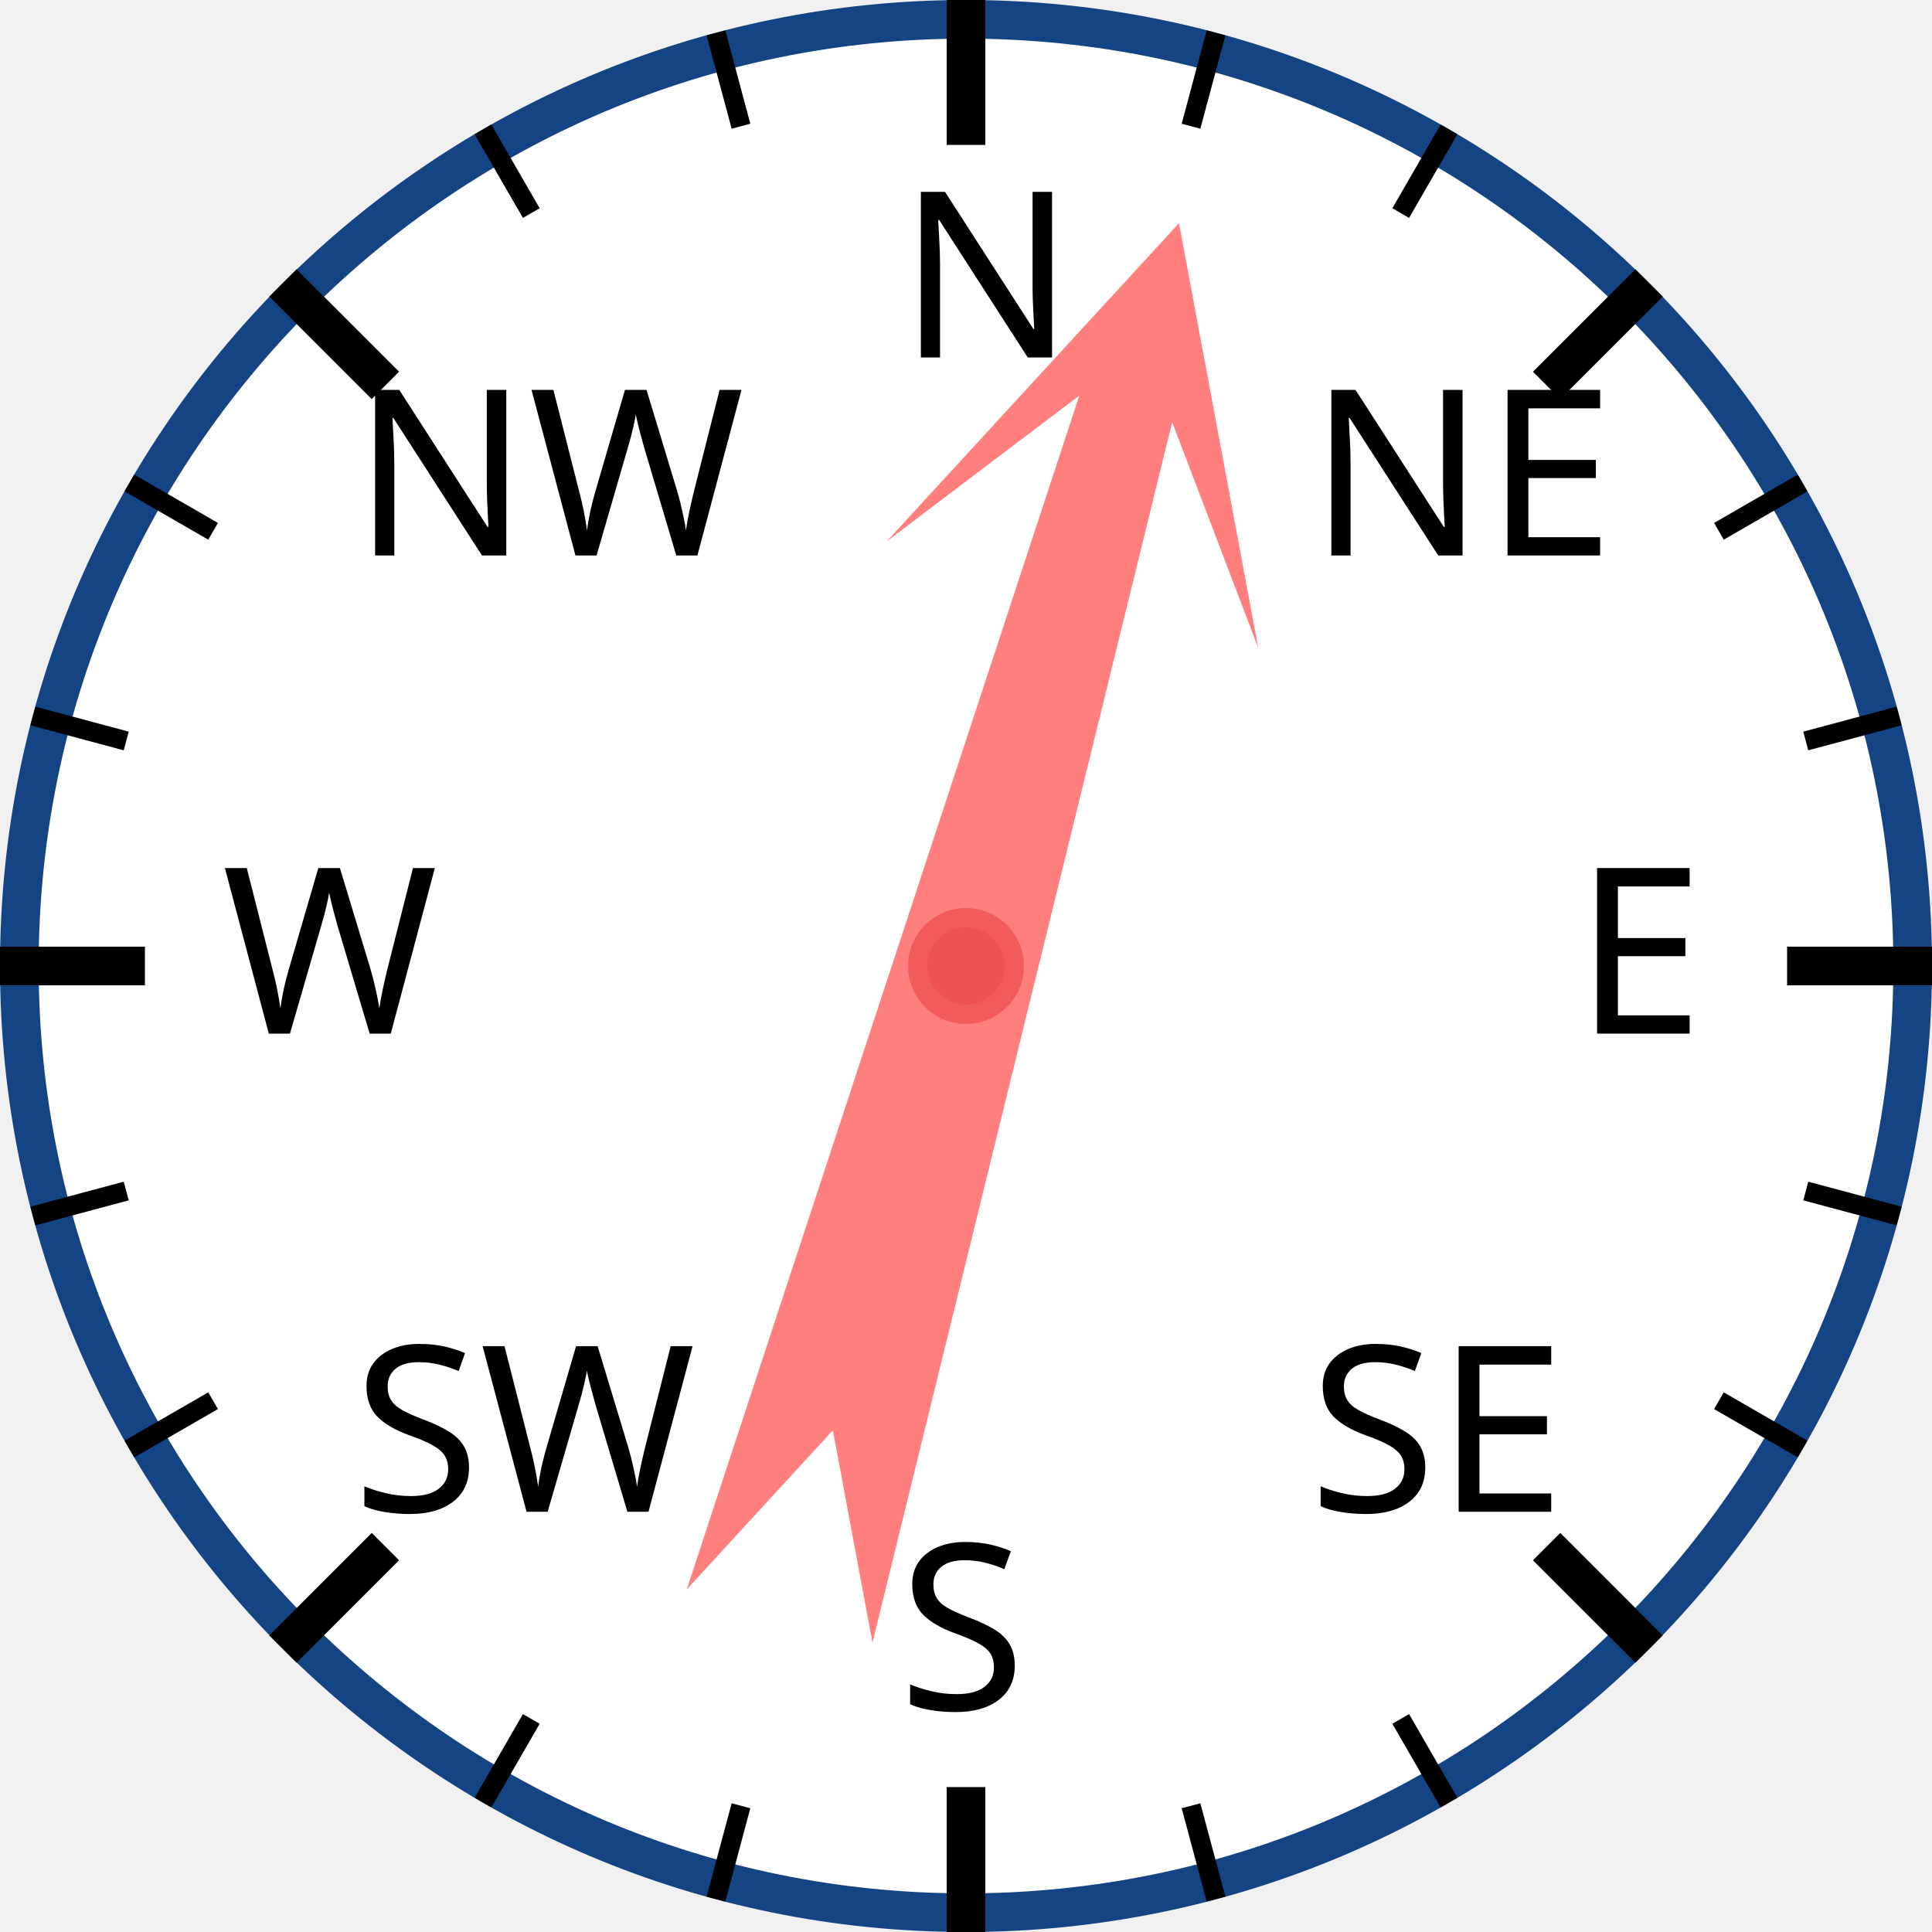
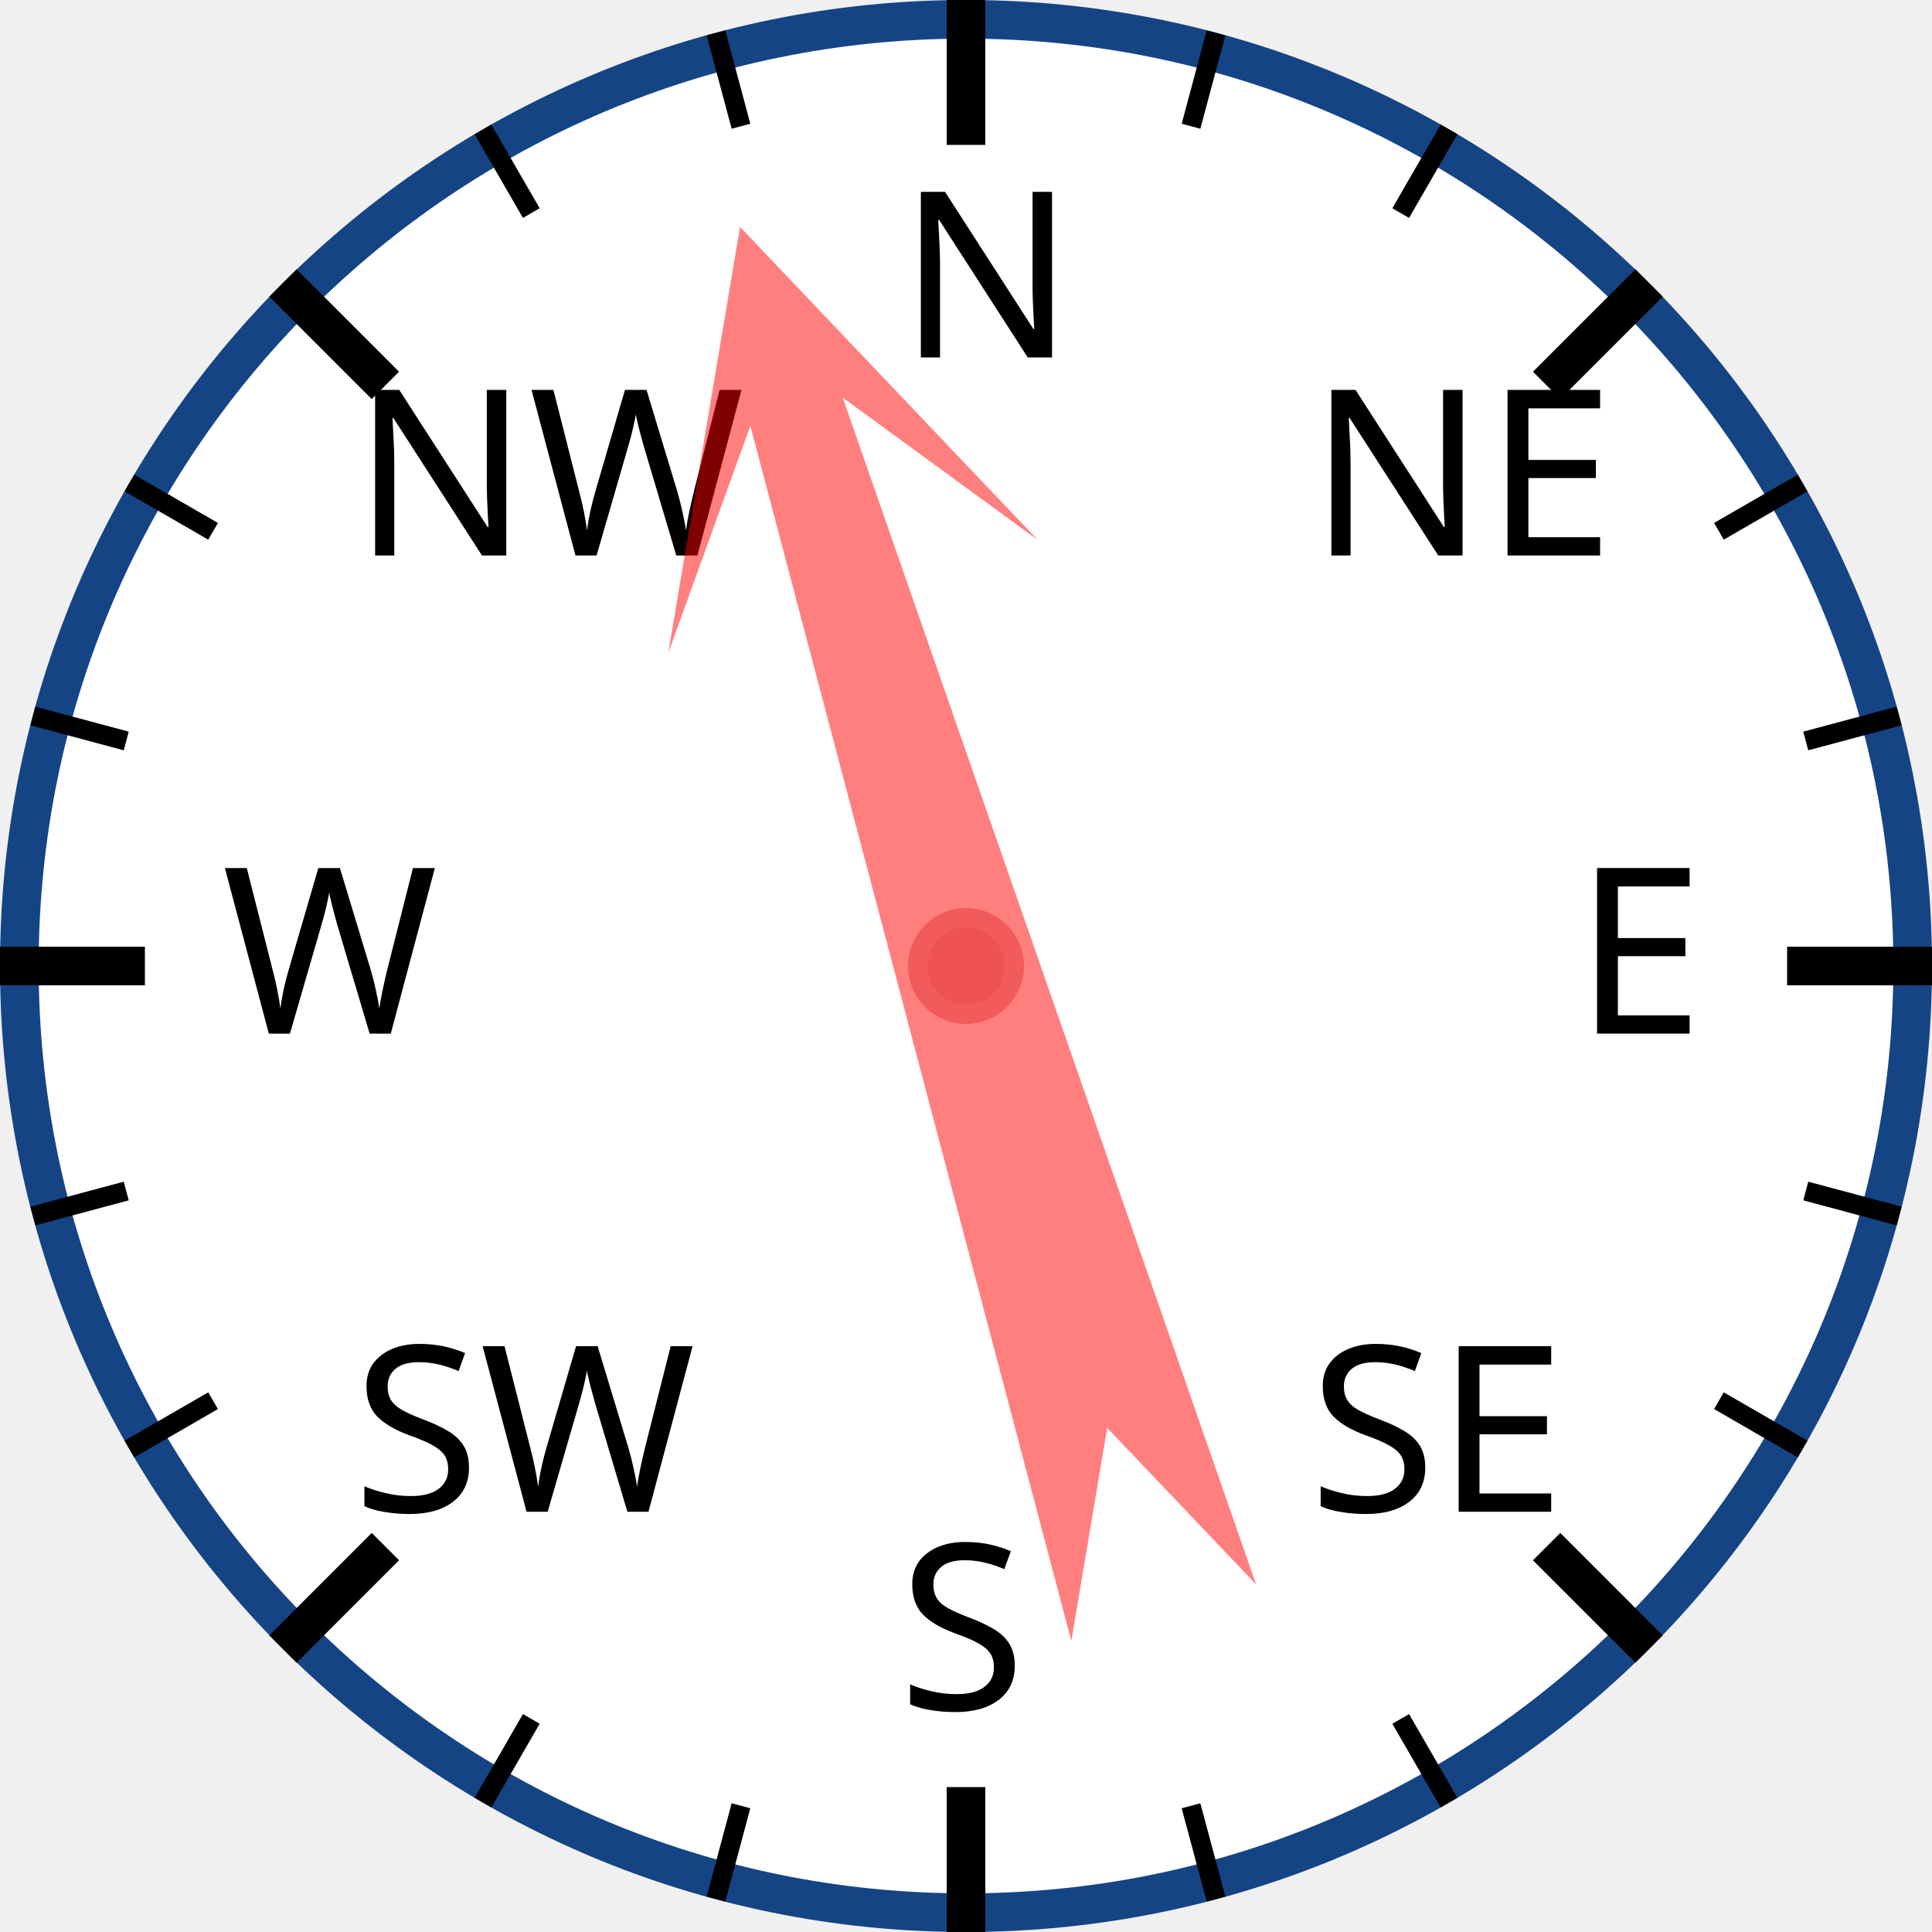
<svg xmlns="http://www.w3.org/2000/svg" width="120px" height="120px" viewBox="0 0 200 200">
  <circle cx="100" cy="100" r="98" style="fill: white; stroke: #154485; stroke-width: 4;" />
  <text x="93.0" y="37.0" style="font-family: sans-serif; font-size: 18pt;">N</text>
  <line x1="100.0" y1="0.0" x2="100.0" y2="15.0" style="stroke: black; stroke-width: 4;" />
  <line x1="74.118" y1="3.407" x2="76.706" y2="13.067" style="stroke: black; stroke-width: 2;" />
  <line x1="50" y1="13.397" x2="55" y2="22.058" style="stroke: black; stroke-width: 2;" />
  <text x="36.503" y="57.503" style="font-family: sans-serif; font-size: 18pt;">NW</text>
  <line x1="29.289" y1="29.289" x2="39.896" y2="39.896" style="stroke: black; stroke-width: 4;" />
  <line x1="13.397" y1="50" x2="22.058" y2="55" style="stroke: black; stroke-width: 2;" />
  <line x1="3.407" y1="74.118" x2="13.067" y2="76.706" style="stroke: black; stroke-width: 2;" />
  <text x="23.0" y="107.0" style="font-family: sans-serif; font-size: 18pt;">W</text>
  <line x1="0.0" y1="100.0" x2="15.0" y2="100.0" style="stroke: black; stroke-width: 4;" />
  <line x1="3.407" y1="125.882" x2="13.067" y2="123.294" style="stroke: black; stroke-width: 2;" />
  <line x1="13.397" y1="150" x2="22.058" y2="145" style="stroke: black; stroke-width: 2;" />
  <text x="36.503" y="156.497" style="font-family: sans-serif; font-size: 18pt;">SW</text>
  <line x1="29.289" y1="170.711" x2="39.896" y2="160.104" style="stroke: black; stroke-width: 4;" />
  <line x1="50" y1="186.603" x2="55" y2="177.942" style="stroke: black; stroke-width: 2;" />
  <line x1="74.118" y1="196.593" x2="76.706" y2="186.933" style="stroke: black; stroke-width: 2;" />
  <text x="93" y="177.0" style="font-family: sans-serif; font-size: 18pt;">S</text>
  <line x1="100" y1="200.0" x2="100" y2="185.0" style="stroke: black; stroke-width: 4;" />
  <line x1="125.882" y1="196.593" x2="123.294" y2="186.933" style="stroke: black; stroke-width: 2;" />
  <line x1="150.0" y1="186.603" x2="145.0" y2="177.942" style="stroke: black; stroke-width: 2;" />
  <text x="135.497" y="156.497" style="font-family: sans-serif; font-size: 18pt;">SE</text>
  <line x1="170.711" y1="170.711" x2="160.104" y2="160.104" style="stroke: black; stroke-width: 4;" />
  <line x1="186.603" y1="150" x2="177.942" y2="145" style="stroke: black; stroke-width: 2;" />
  <line x1="196.593" y1="125.882" x2="186.933" y2="123.294" style="stroke: black; stroke-width: 2;" />
  <text x="163.0" y="107" style="font-family: sans-serif; font-size: 18pt;">E</text>
  <line x1="200.0" y1="100" x2="185.0" y2="100" style="stroke: black; stroke-width: 4;" />
  <line x1="196.593" y1="74.118" x2="186.933" y2="76.706" style="stroke: black; stroke-width: 2;" />
  <line x1="186.603" y1="50" x2="177.942" y2="55" style="stroke: black; stroke-width: 2;" />
  <text x="135.497" y="57.503" style="font-family: sans-serif; font-size: 18pt;">NE</text>
  <line x1="170.711" y1="29.289" x2="160.104" y2="39.896" style="stroke: black; stroke-width: 4;" />
  <line x1="150" y1="13.397" x2="145" y2="22.058" style="stroke: black; stroke-width: 2;" />
  <line x1="125.882" y1="3.407" x2="123.294" y2="13.067" style="stroke: black; stroke-width: 2;" />
-   <polygon points="100 20 120 60 105 40 110 170 100 150 90 170 95 40 80 60" style="fill: red; fill-opacity: 0.5;" transform="rotate(16,100,100)" />
+   <polygon points="100 20 120 60 105 40 110 170 100 150 90 170 95 40 80 60" style="fill: red; fill-opacity: 0.5;" transform="rotate(343,100,100)" />
  <circle cx="100" cy="100" r="5" style="fill: #EE5252; stroke: #F25B5B; stroke-width: 2;" />
</svg>
